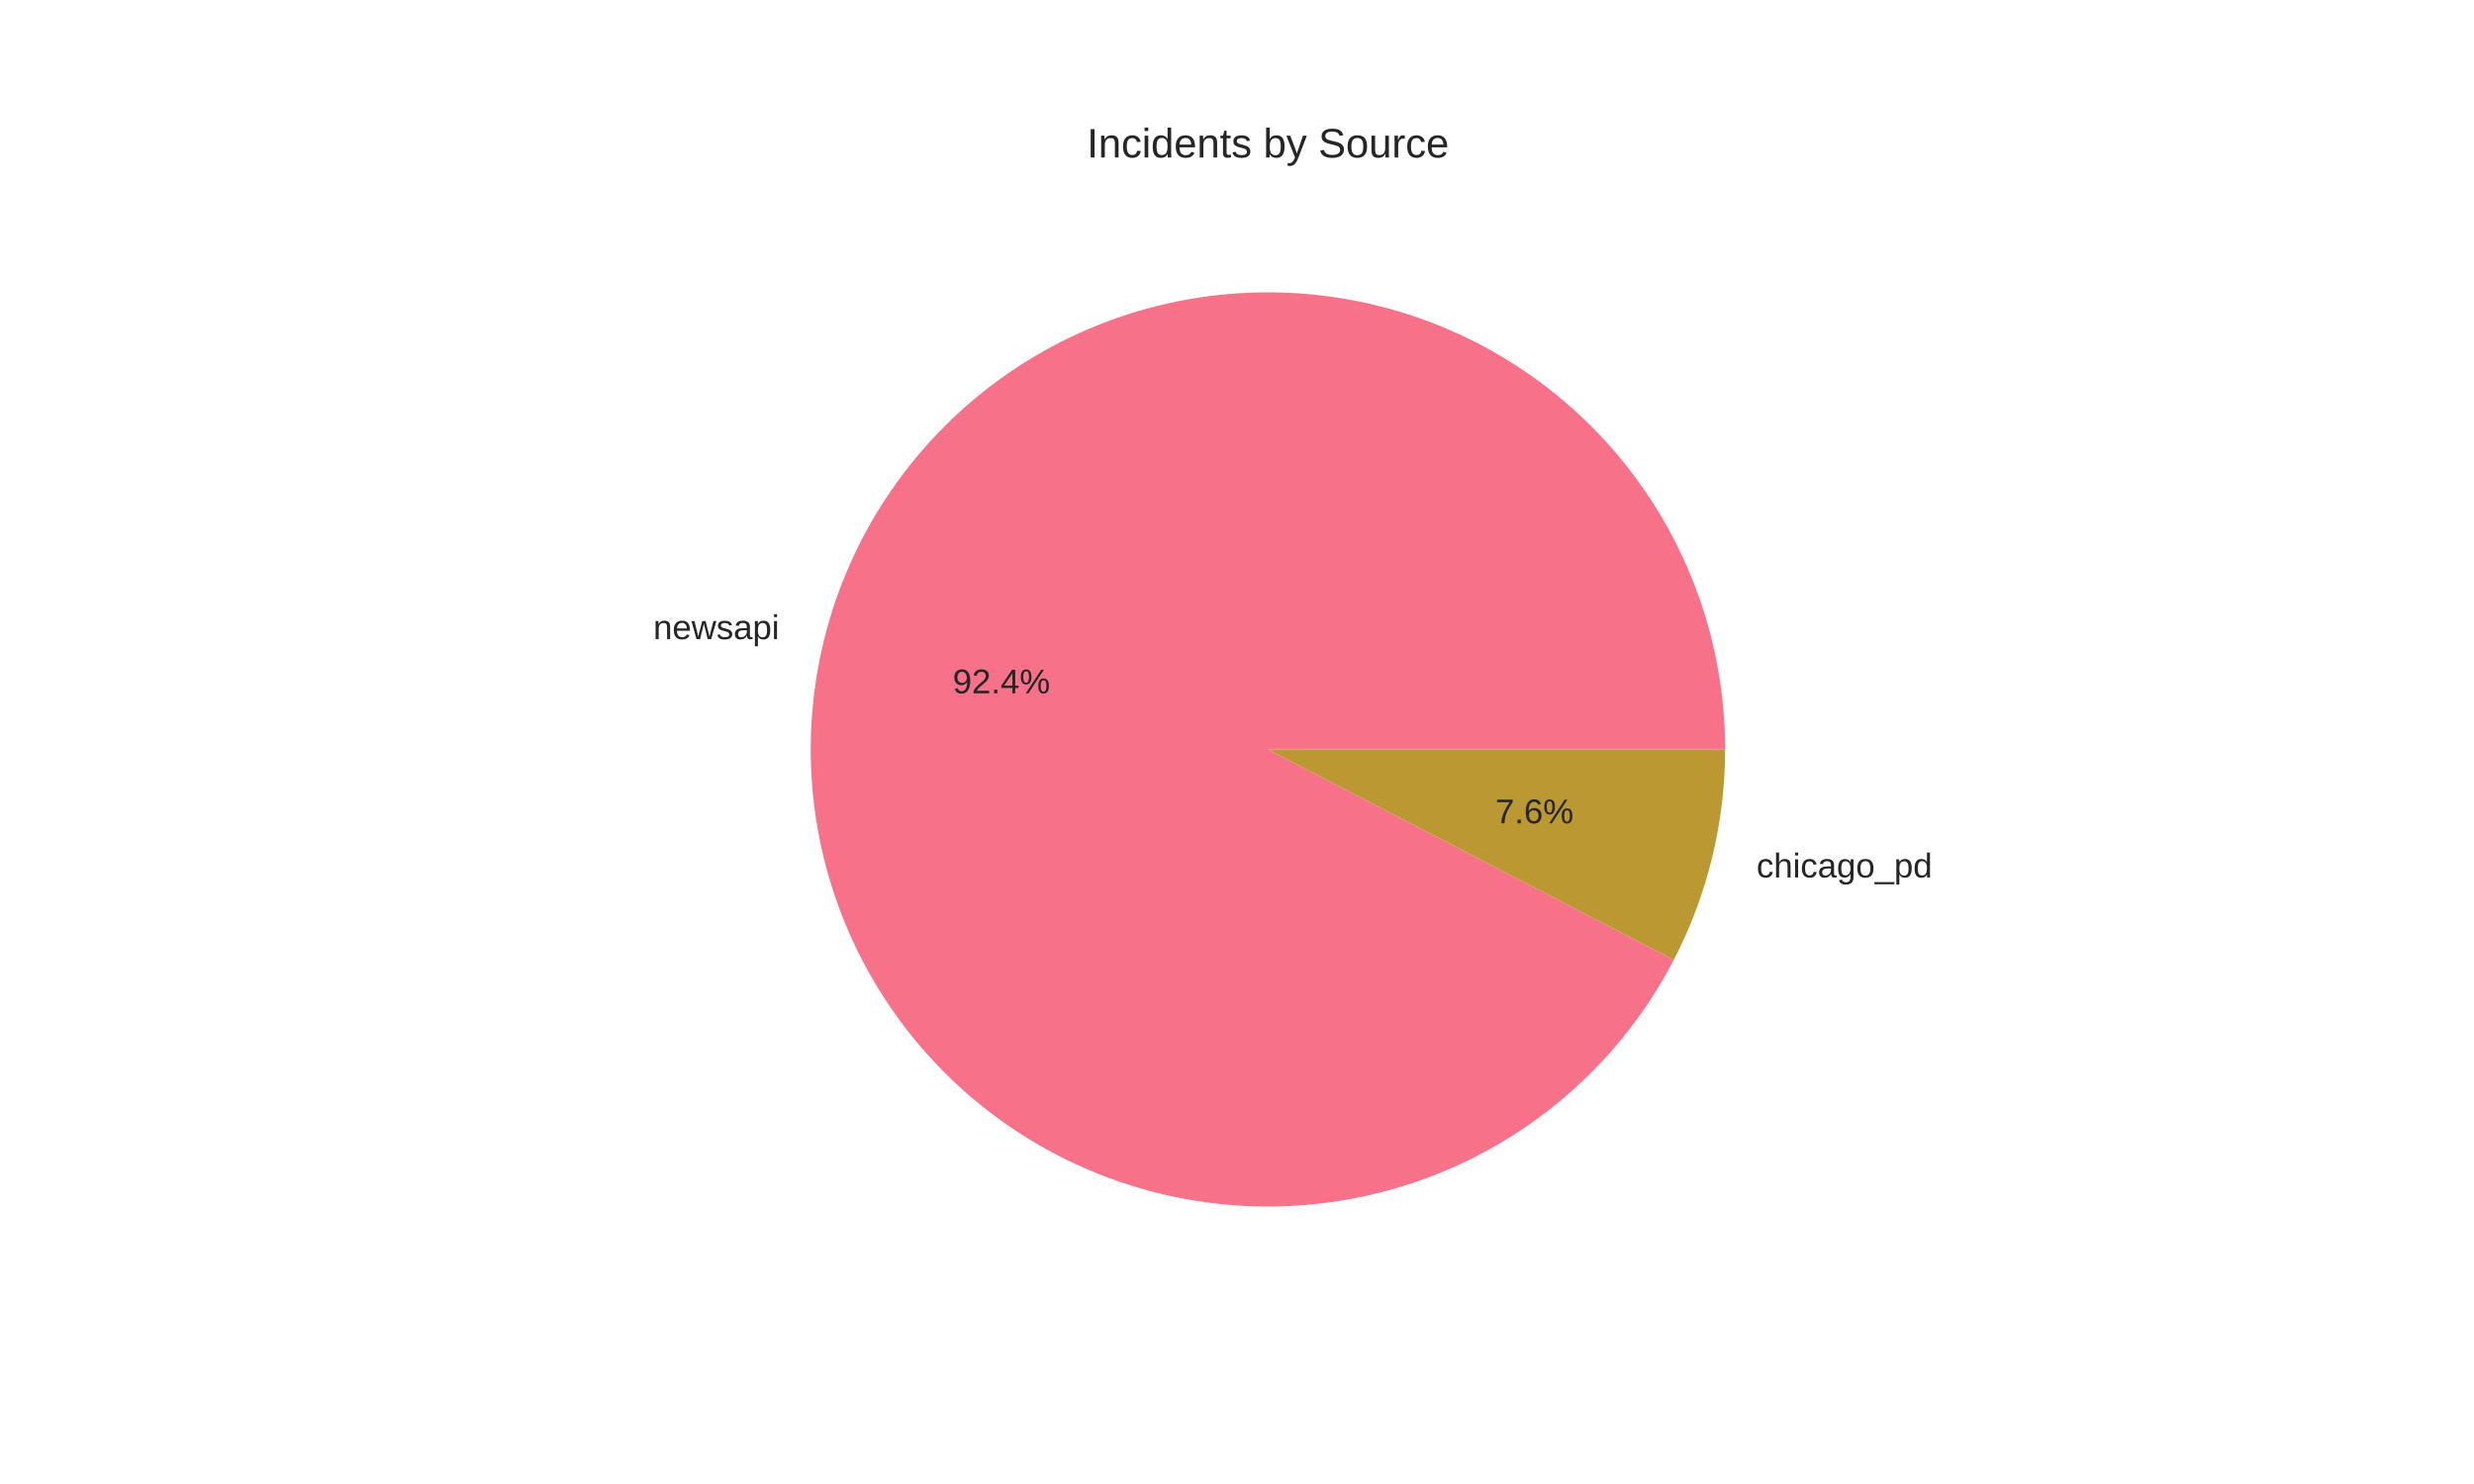
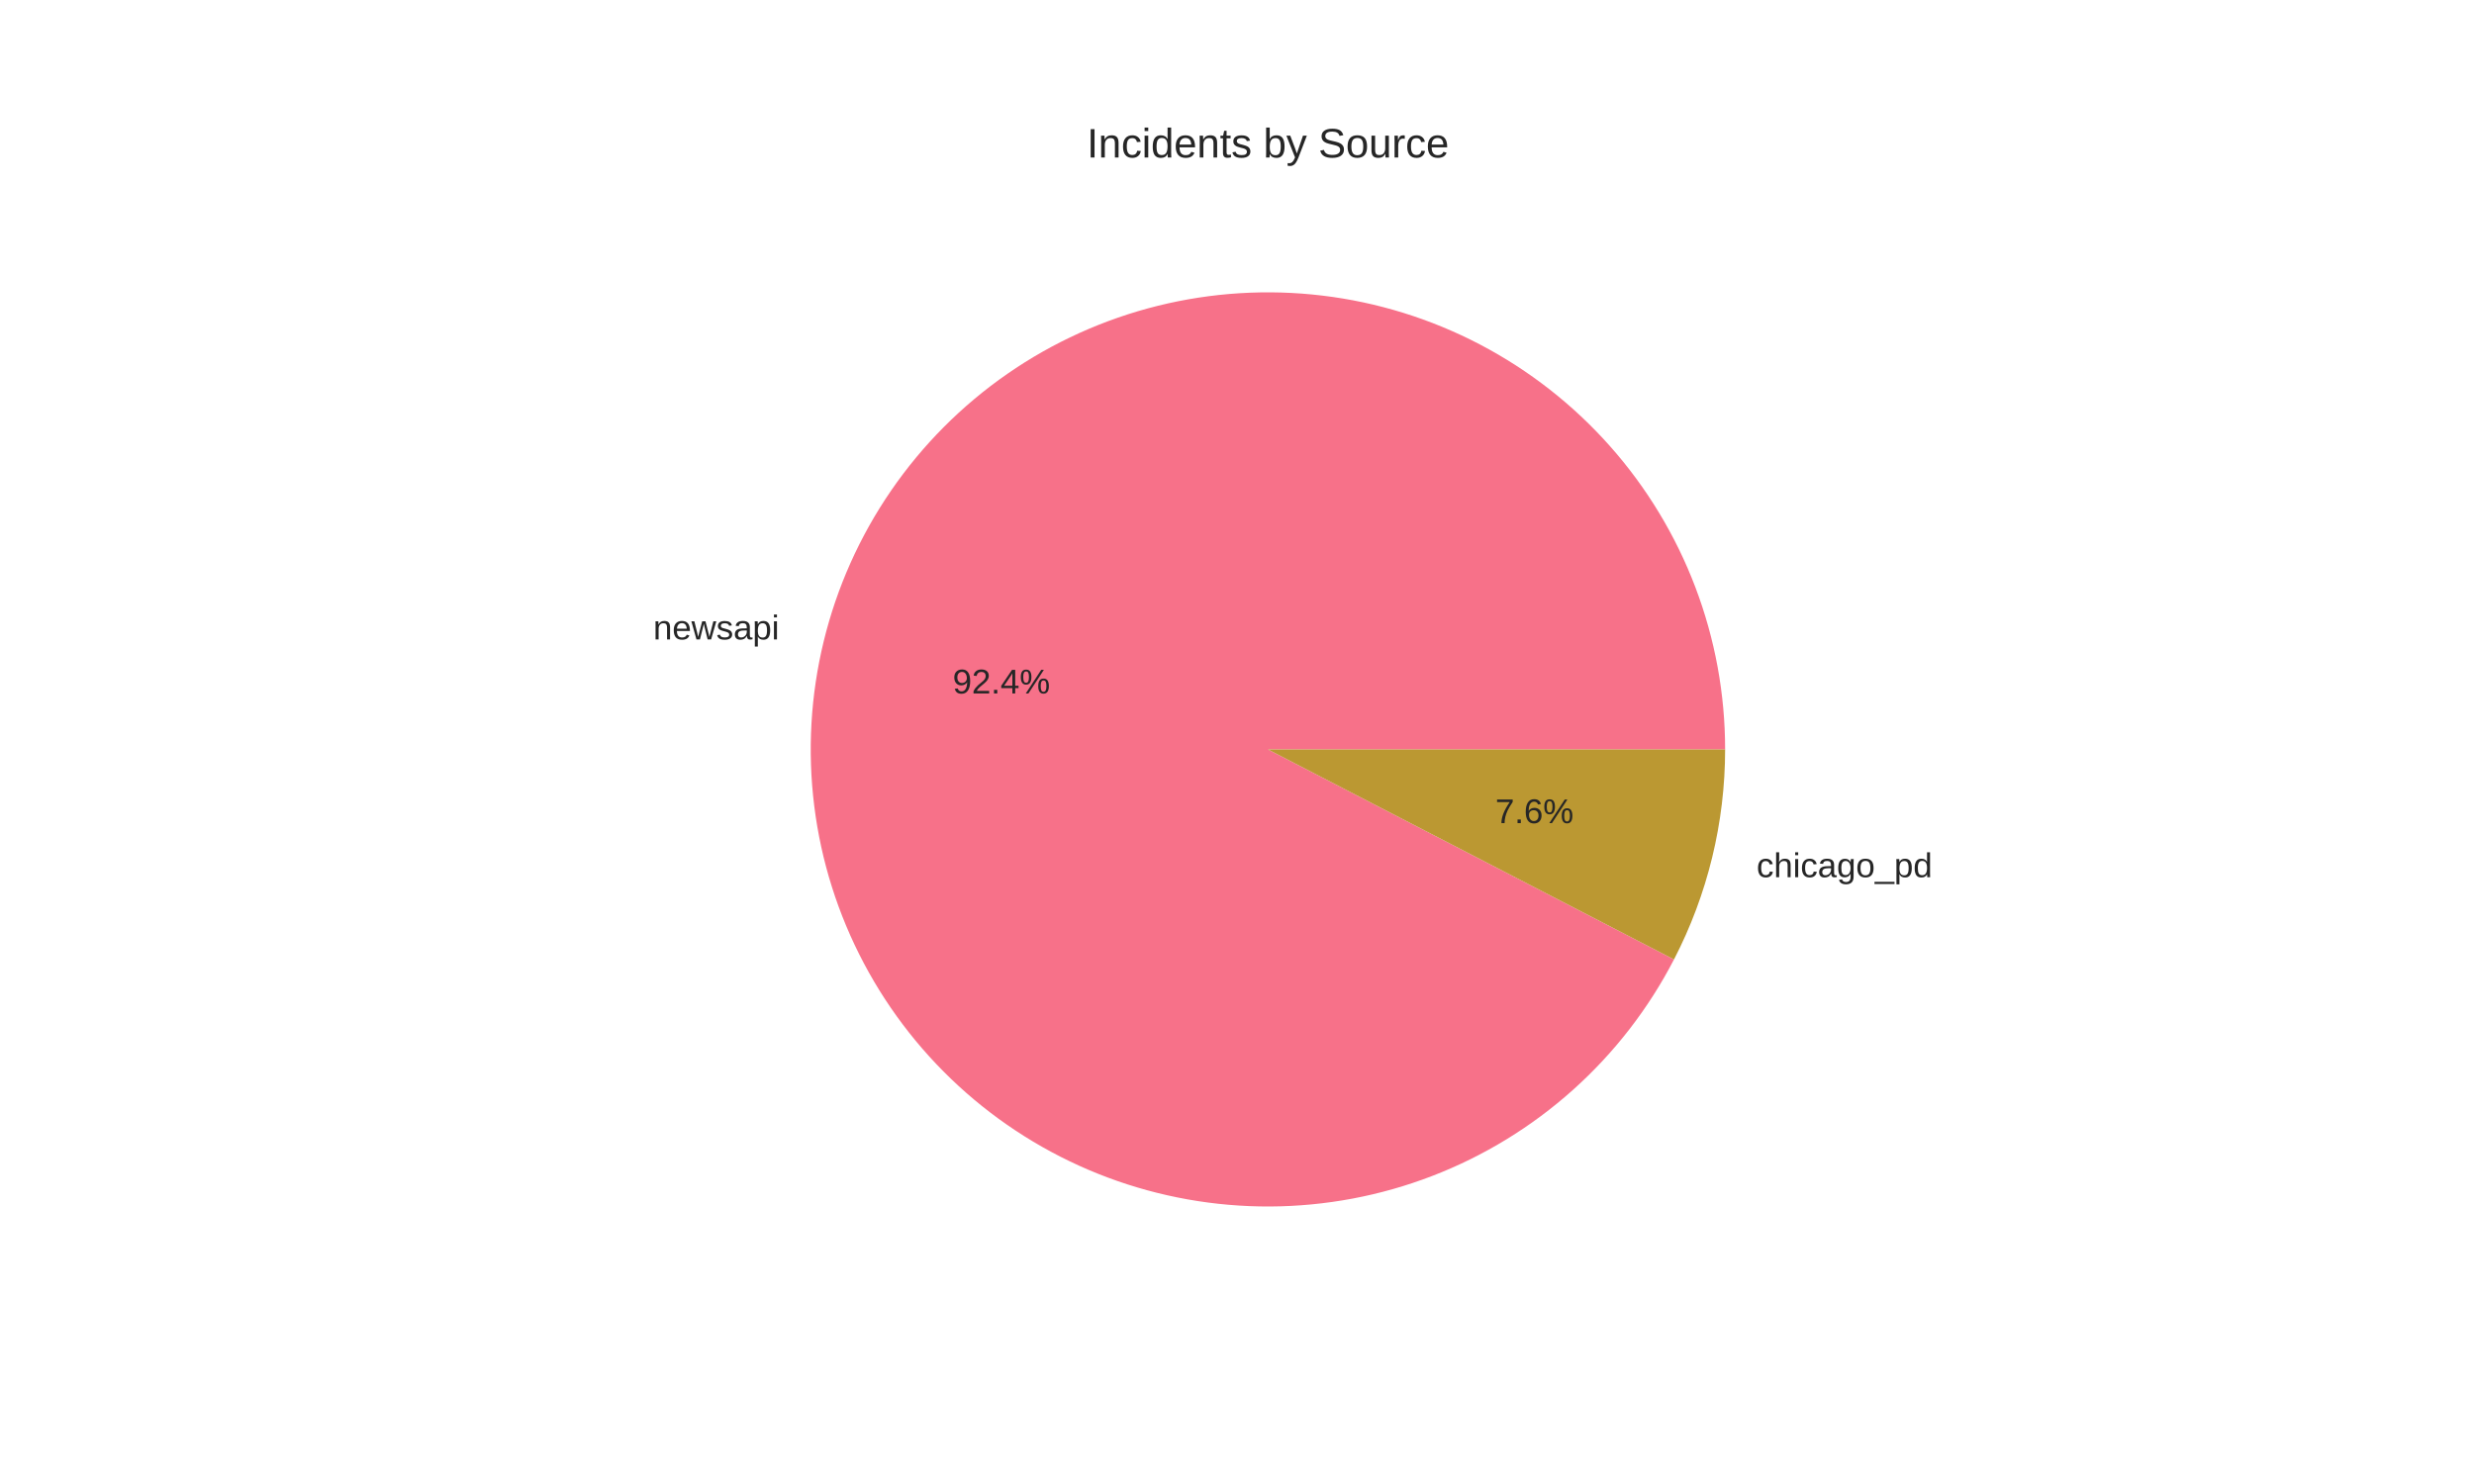
<svg xmlns="http://www.w3.org/2000/svg" width="720pt" height="432pt" viewBox="0 0 720 432" version="1.1">
  <defs>
    <style type="text/css">*{stroke-linejoin: round; stroke-linecap: butt}</style>
  </defs>
  <g id="figure_1">
    <g id="patch_1">
      <path d="M 0 432  L 720 432  L 720 0  L 0 0  z " style="fill: #ffffff" />
    </g>
    <g id="axes_1">
      <g id="matplotlib.axis_1" />
      <g id="matplotlib.axis_2" />
      <g id="patch_2">
-         <path d="M 502.056 218.16  C 502.056 202.026 499.121 186.025 493.395 170.94  C 487.67 155.856 479.247 141.938 468.541 129.868  C 457.835 117.798 445.022 107.775 430.728 100.289  C 416.435 92.804 400.899 87.981 384.88 86.055  C 368.861 84.129 352.624 85.133 336.964 89.018  C 321.305 92.903 306.481 99.604 293.219 108.793  C 279.957 117.982 268.477 129.507 259.339 142.805  C 250.201 156.103 243.558 170.952 239.735 186.627  C 235.911 202.302 234.97 218.542 236.958 234.554  C 238.946 250.565 243.829 266.082 251.37 280.346  C 258.911 294.61 268.984 307.384 281.096 318.044  C 293.208 328.703 307.158 337.071 322.265 342.738  C 337.371 348.405 353.383 351.278 369.517 351.215  C 385.652 351.152 401.641 348.155 416.703 342.371  C 431.765 336.586 445.65 328.11 457.678 317.357  C 469.707 306.604 479.68 293.752 487.11 279.43  L 369 218.16  z " style="fill: #f77189" />
+         <path d="M 502.056 218.16  C 502.056 202.022 499.12 186.019 493.392 170.932  C 487.664 155.845 479.239 141.926 468.529 129.854  C 457.819 117.783 445.002 107.76 430.704 100.277  C 416.407 92.793 400.867 87.972 384.844 86.051  C 368.821 84.129 352.582 85.138 336.92 89.029  C 321.259 92.92 306.435 99.627 293.174 108.824  C 279.914 118.02 268.436 129.553 259.303 142.857  C 250.17 156.162 243.533 171.017 239.717 186.697  C 235.901 202.377 234.97 218.621 236.968 234.635  C 238.966 250.648 243.861 266.165 251.413 280.426  C 258.965 294.688 269.048 307.457 281.171 318.109  C 293.293 328.762 307.253 337.12 322.366 342.776  C 337.48 348.432 353.498 351.292 369.635 351.214  C 385.773 351.137 401.762 348.125 416.821 342.325  C 431.881 336.525 445.76 328.034 457.78 317.266  C 469.8 306.499 479.761 293.634 487.177 279.301  L 369 218.16  z " style="fill: #f77189" />
      </g>
      <g id="patch_3">
-         <path d="M 487.11 279.43  C 492.002 269.999 495.747 260.015 498.265 249.693  C 500.783 239.371 502.056 228.785 502.056 218.16  L 369 218.16  z " style="fill: #bb9832" />
+         <path d="M 487.177 279.301  C 492.048 269.886 495.776 259.922 498.283 249.623  C 500.789 239.323 502.056 228.76 502.056 218.16  L 369 218.16  z " style="fill: #bb9832" />
      </g>
      <g id="text_1">
-         <text style="fill: #262626; font: 10px 'Arial', 'Liberation Sans', 'DejaVu Sans', 'Bitstream Vera Sans', sans-serif; text-anchor: end" x="226.808" y="186.059" transform="rotate(-0 226.808 186.0594)">newsapi</text>
+         <text style="fill: #262626; font: 10px 'Arial', 'Liberation Sans', 'DejaVu Sans', 'Bitstream Vera Sans', sans-serif; text-anchor: end" x="226.789" y="186.137" transform="rotate(-0 226.7891 186.137)">newsapi</text>
      </g>
      <g id="text_2">
-         <text style="fill: #262626; font: 10px 'Arial', 'Liberation Sans', 'DejaVu Sans', 'Bitstream Vera Sans', sans-serif; text-anchor: middle" x="291.441" y="201.826" transform="rotate(-0 291.4407 201.826)">92.4%</text>
+         <text style="fill: #262626; font: 10px 'Arial', 'Liberation Sans', 'DejaVu Sans', 'Bitstream Vera Sans', sans-serif; text-anchor: middle" x="291.43" y="201.868" transform="rotate(-0 291.4304 201.8683)">92.4%</text>
      </g>
      <g id="text_3">
-         <text style="fill: #262626; font: 10px 'Arial', 'Liberation Sans', 'DejaVu Sans', 'Bitstream Vera Sans', sans-serif; text-anchor: start" x="511.192" y="255.432" transform="rotate(-0 511.192 255.4324)">chicago_pd</text>
+         <text style="fill: #262626; font: 10px 'Arial', 'Liberation Sans', 'DejaVu Sans', 'Bitstream Vera Sans', sans-serif; text-anchor: start" x="511.211" y="255.355" transform="rotate(-0 511.2109 255.3549)">chicago_pd</text>
      </g>
      <g id="text_4">
-         <text style="fill: #262626; font: 10px 'Arial', 'Liberation Sans', 'DejaVu Sans', 'Bitstream Vera Sans', sans-serif; text-anchor: middle" x="446.559" y="239.666" transform="rotate(-0 446.5593 239.6658)">7.6%</text>
+         <text style="fill: #262626; font: 10px 'Arial', 'Liberation Sans', 'DejaVu Sans', 'Bitstream Vera Sans', sans-serif; text-anchor: middle" x="446.57" y="239.624" transform="rotate(-0 446.5696 239.6235)">7.6%</text>
      </g>
      <g id="text_5">
        <text style="fill: #262626; font: 12px 'Arial', 'Liberation Sans', 'DejaVu Sans', 'Bitstream Vera Sans', sans-serif; text-anchor: middle" x="369" y="45.84" transform="rotate(-0 369 45.84)">Incidents by Source</text>
      </g>
    </g>
  </g>
</svg>
